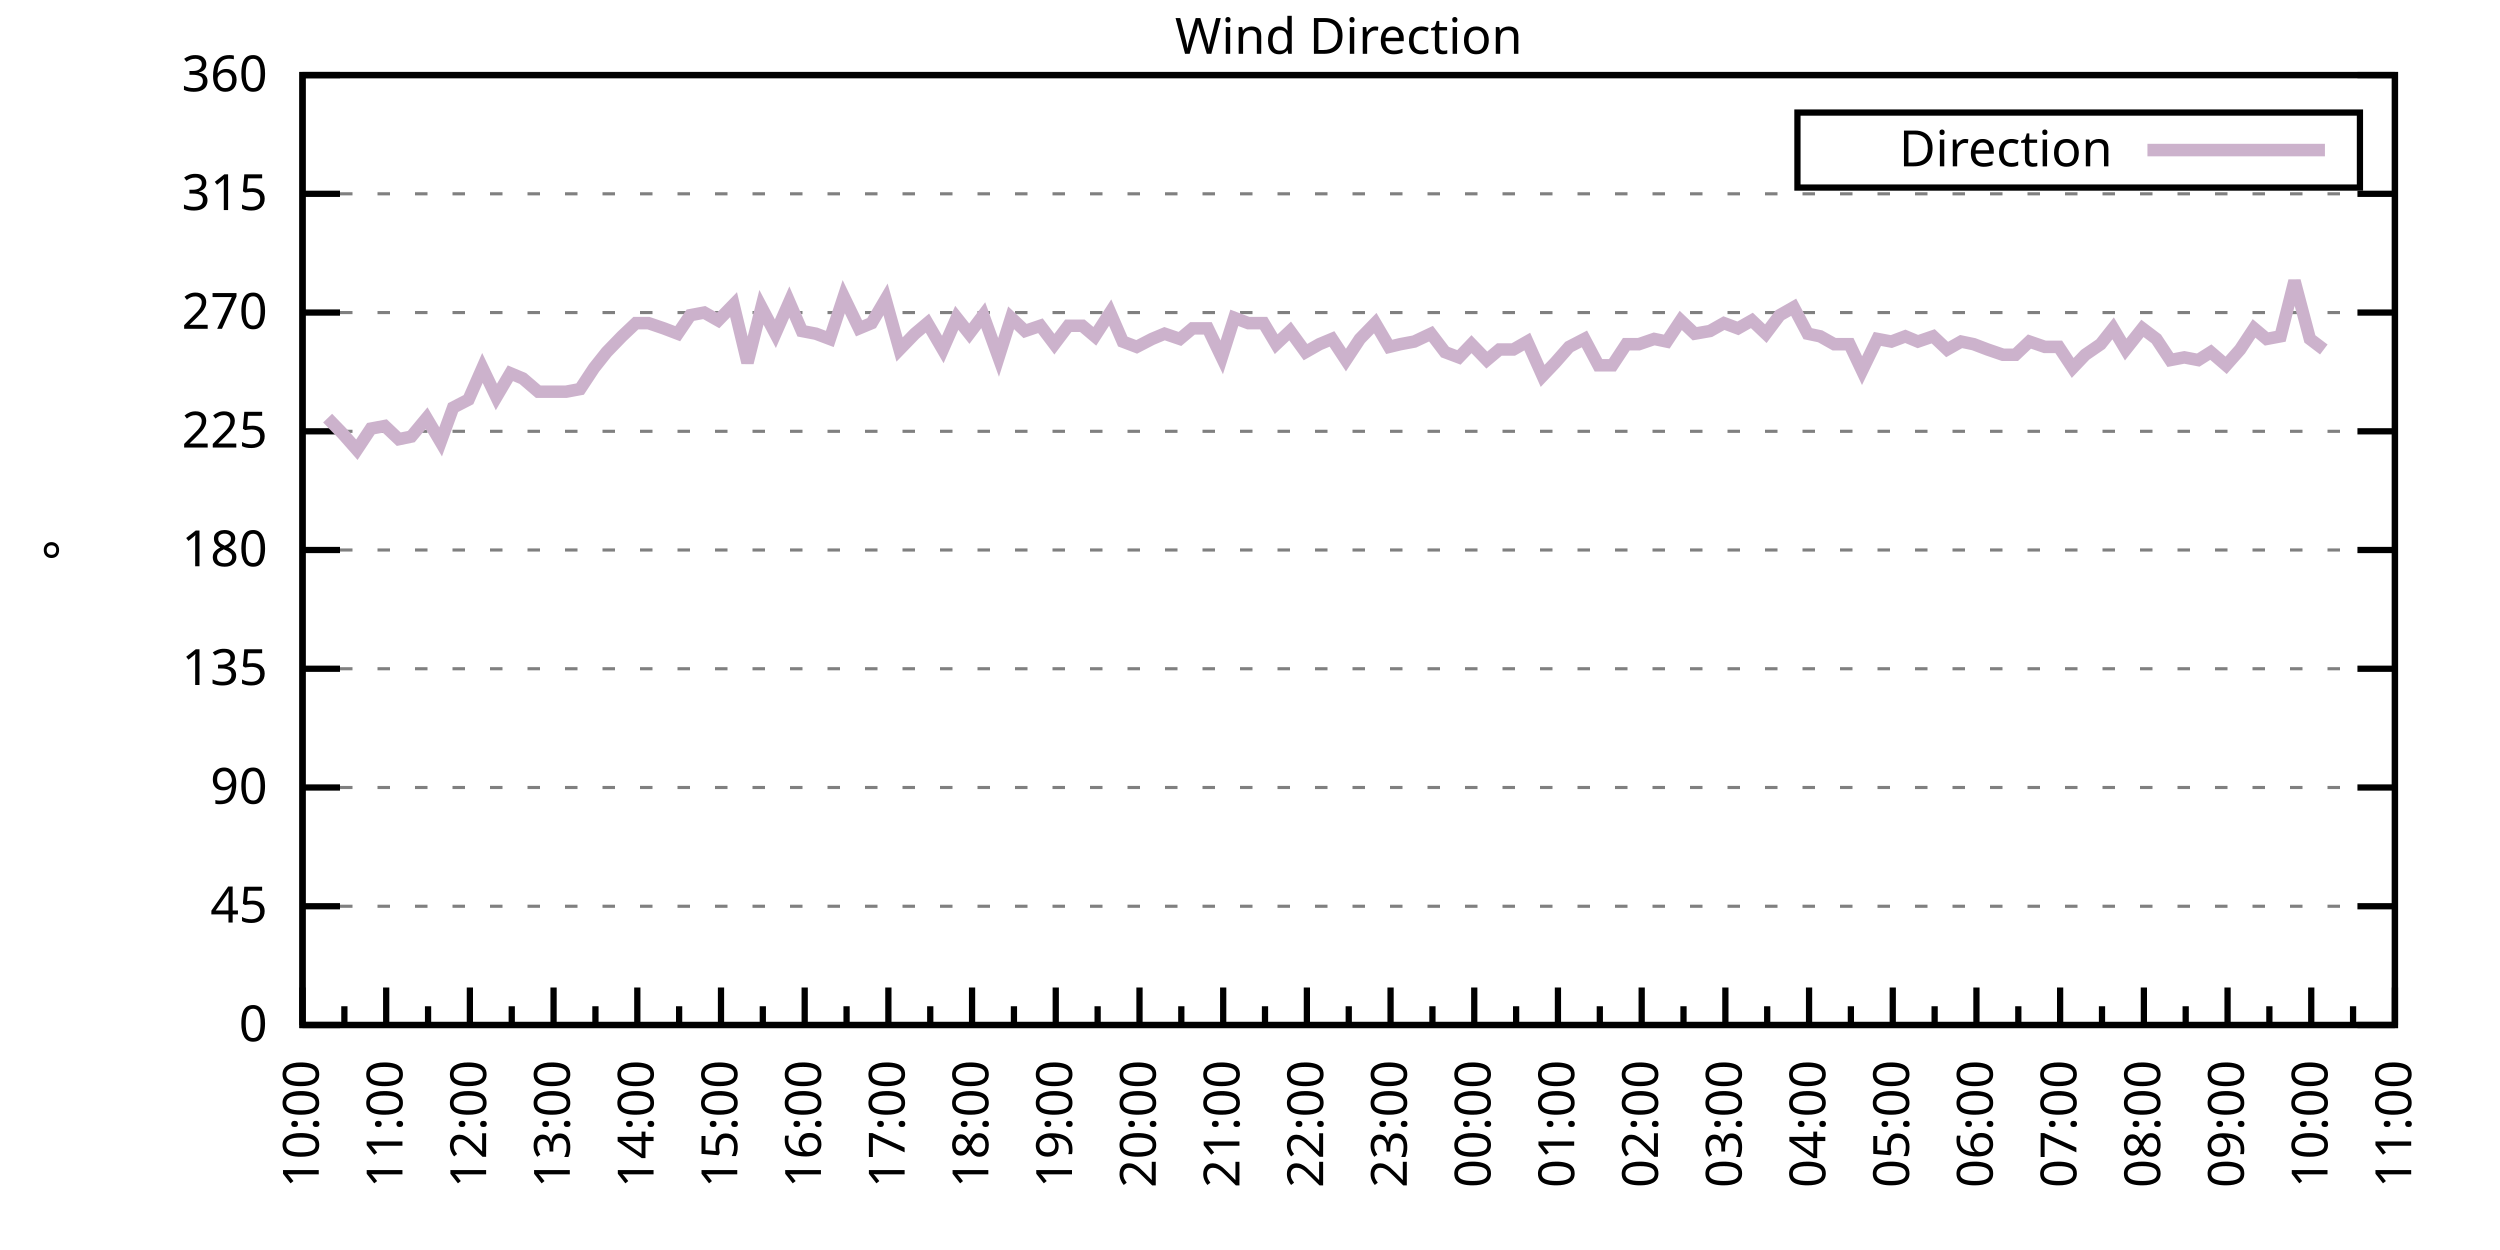
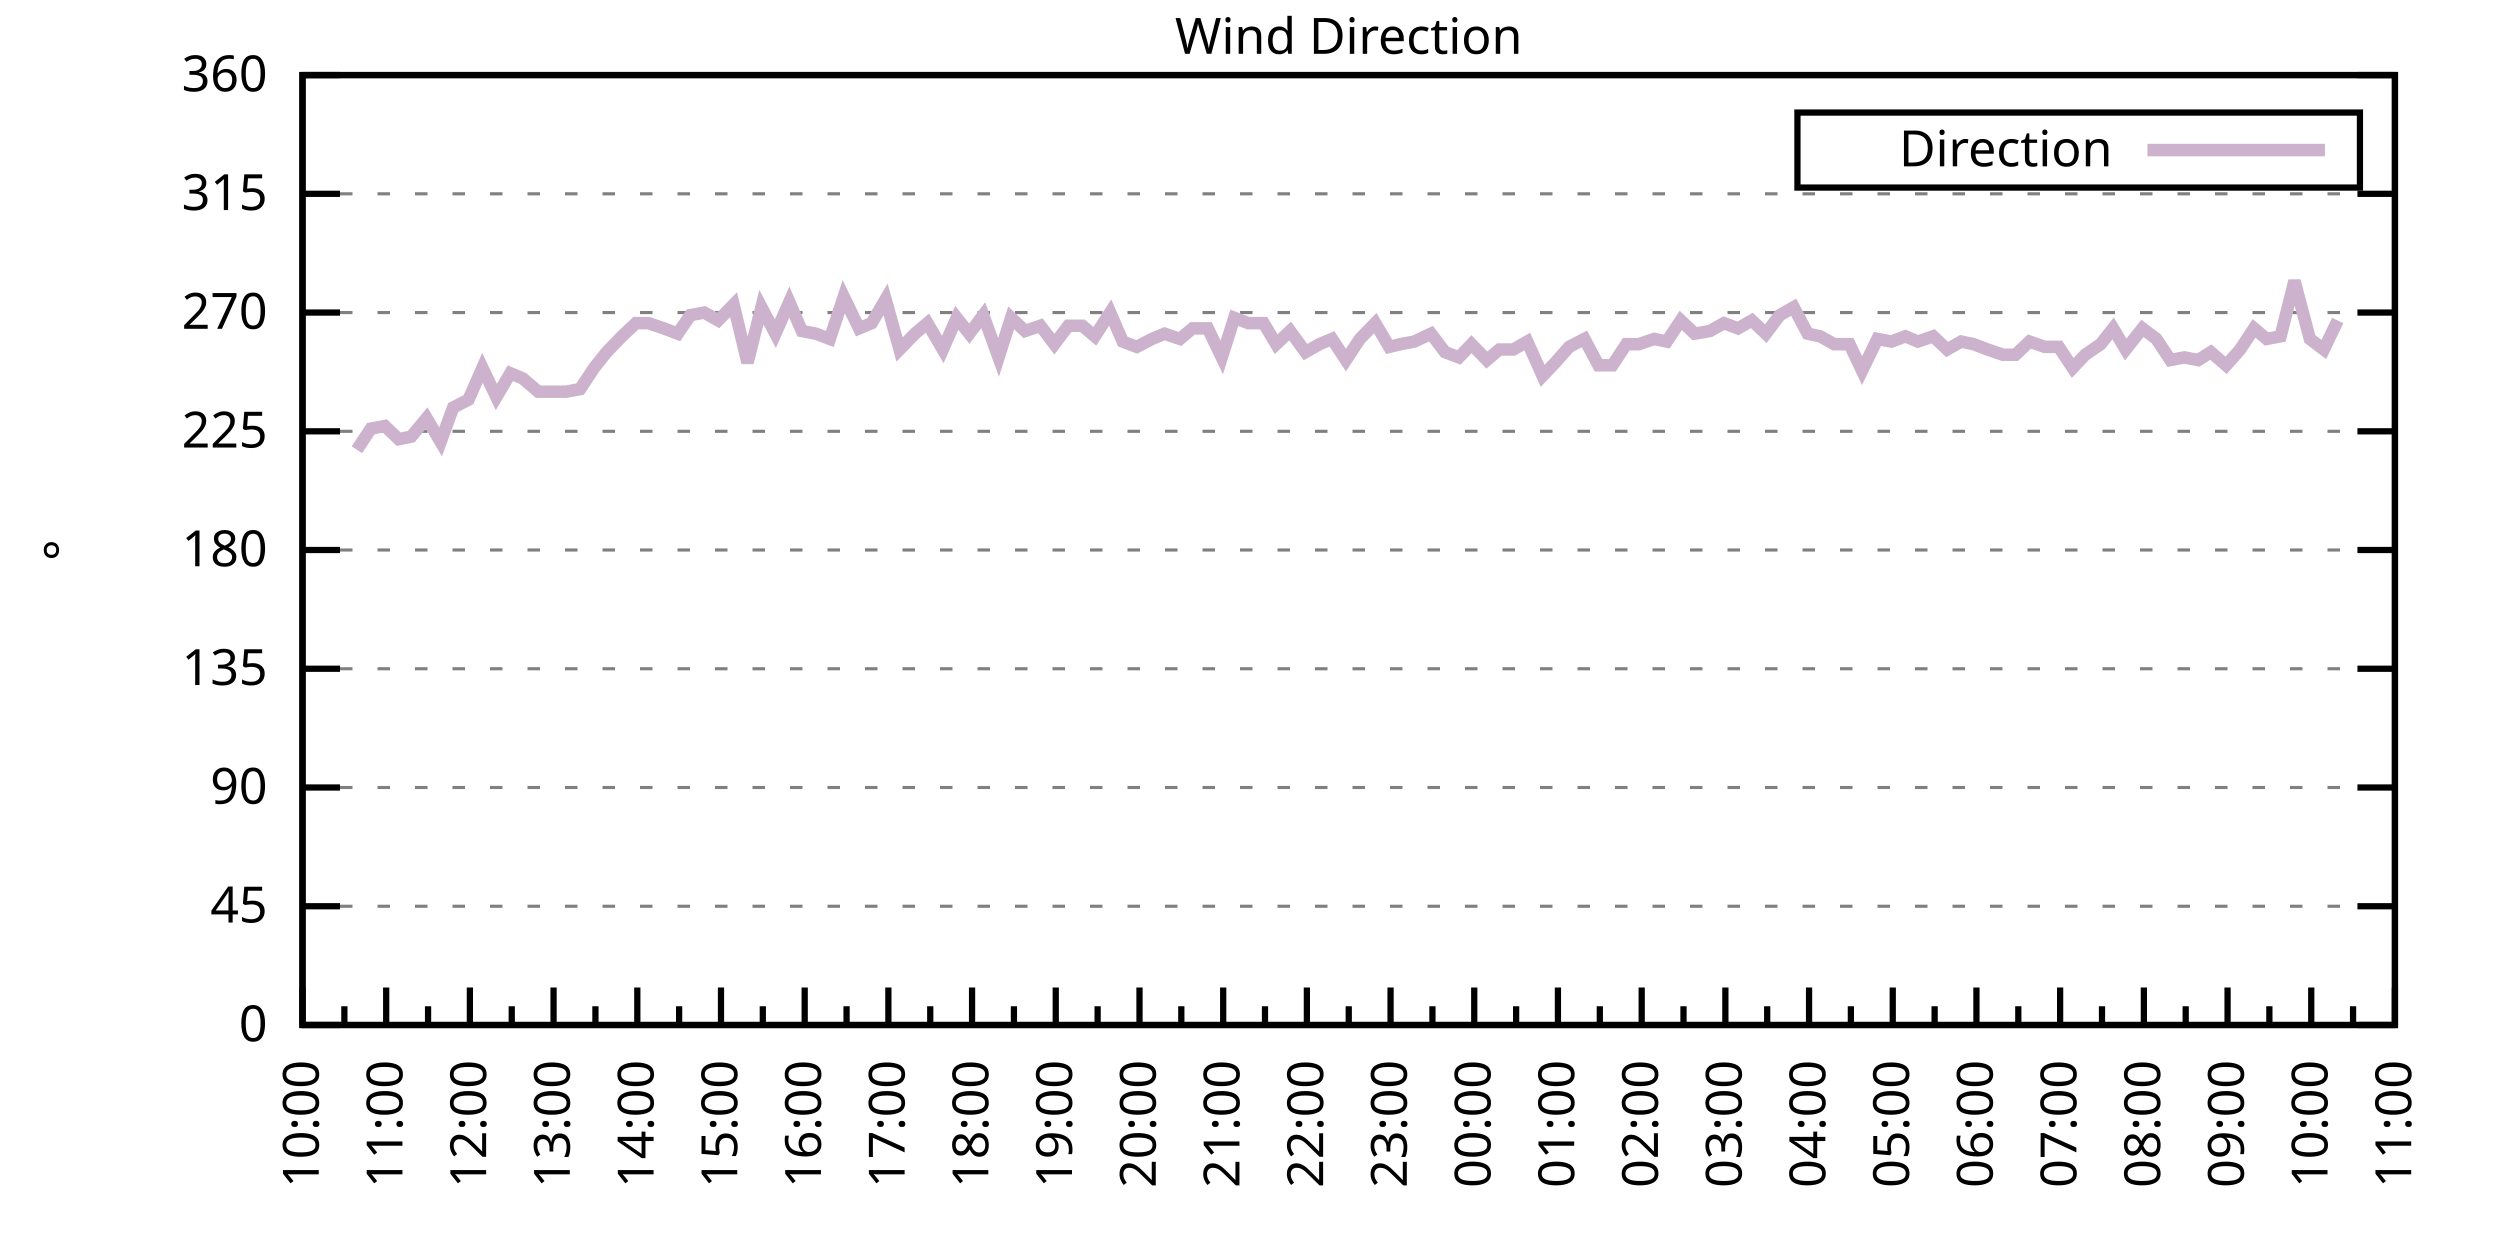
<svg xmlns="http://www.w3.org/2000/svg" xmlns:xlink="http://www.w3.org/1999/xlink" width="400" height="200" viewBox="0 0 400 200">
  <g id="gnuplot_canvas">
    <rect x="0" y="0" width="400" height="200" fill="none" />
    <defs>
      <circle id="gpDot" r="0.5" stroke-width="0.5" stroke="currentColor" />
      <path id="gpPt0" stroke-width="0.333" stroke="currentColor" d="M-1,0 h2 M0,-1 v2" />
      <path id="gpPt1" stroke-width="0.333" stroke="currentColor" d="M-1,-1 L1,1 M1,-1 L-1,1" />
      <path id="gpPt2" stroke-width="0.333" stroke="currentColor" d="M-1,0 L1,0 M0,-1 L0,1 M-1,-1 L1,1 M-1,1 L1,-1" />
      <rect id="gpPt3" stroke-width="0.333" stroke="currentColor" x="-1" y="-1" width="2" height="2" />
      <rect id="gpPt4" stroke-width="0.333" stroke="currentColor" fill="currentColor" x="-1" y="-1" width="2" height="2" />
      <circle id="gpPt5" stroke-width="0.333" stroke="currentColor" cx="0" cy="0" r="1" />
      <use xlink:href="#gpPt5" id="gpPt6" fill="currentColor" stroke="none" />
      <path id="gpPt7" stroke-width="0.333" stroke="currentColor" d="M0,-1.33 L-1.33,0.67 L1.33,0.67 z" />
      <use xlink:href="#gpPt7" id="gpPt8" fill="currentColor" stroke="none" />
      <use xlink:href="#gpPt7" id="gpPt9" stroke="currentColor" transform="rotate(180)" />
      <use xlink:href="#gpPt9" id="gpPt10" fill="currentColor" stroke="none" />
      <use xlink:href="#gpPt3" id="gpPt11" stroke="currentColor" transform="rotate(45)" />
      <use xlink:href="#gpPt11" id="gpPt12" fill="currentColor" stroke="none" />
      <path id="gpPt13" stroke-width="0.333" stroke="currentColor" d="M0,1.330 L1.265,0.411 L0.782,-1.067 L-0.782,-1.076 L-1.265,0.411 z" />
      <use xlink:href="#gpPt13" id="gpPt14" fill="currentColor" stroke="none" />
      <filter id="textbox" filterUnits="objectBoundingBox" x="0" y="0" height="1" width="1">
        <feFlood flood-color="white" flood-opacity="1" result="bgnd" />
        <feComposite in="SourceGraphic" in2="bgnd" operator="atop" />
      </filter>
      <filter id="greybox" filterUnits="objectBoundingBox" x="0" y="0" height="1" width="1">
        <feFlood flood-color="lightgrey" flood-opacity="1" result="grey" />
        <feComposite in="SourceGraphic" in2="grey" operator="atop" />
      </filter>
    </defs>
    <g fill="none" color="white" stroke="currentColor" stroke-width="1.00" stroke-linecap="butt" stroke-linejoin="miter">
</g>
    <g fill="none" color="black" stroke="currentColor" stroke-width="1.00" stroke-linecap="butt" stroke-linejoin="miter">
      <g stroke="none" shape-rendering="crispEdges">
        <polygon fill="rgb(255, 255, 255)" points="48.40,164.00 383.18,164.00 383.18,12.02 48.40,12.02 " />
      </g>
    </g>
    <g fill="none" color="black" stroke="currentColor" stroke-width="1.00" stroke-linecap="butt" stroke-linejoin="miter">
</g>
    <g fill="none" color="black" stroke="black" stroke-width="0.50" stroke-linecap="butt" stroke-linejoin="miter">
</g>
    <g fill="none" color="gray" stroke="currentColor" stroke-width="0.50" stroke-linecap="butt" stroke-linejoin="miter">
      <path stroke="gray" stroke-dasharray="2,4" class="gridline" d="M48.40,164.00 L383.19,164.00  " />
    </g>
    <g fill="none" color="gray" stroke="gray" stroke-width="1.00" stroke-linecap="butt" stroke-linejoin="miter">
</g>
    <g fill="none" color="black" stroke="currentColor" stroke-width="1.00" stroke-linecap="butt" stroke-linejoin="miter">
      <path stroke="black" d="M48.40,164.00 L54.40,164.00 M383.19,164.00 L377.19,164.00  " />
      <g transform="translate(42.80,166.60)" stroke="none" fill="black" font-family="Sans" font-size="8.00" text-anchor="end">
        <text>
          <tspan font-family="Sans"> 0</tspan>
        </text>
      </g>
    </g>
    <g fill="none" color="black" stroke="currentColor" stroke-width="1.00" stroke-linecap="butt" stroke-linejoin="miter">
</g>
    <g fill="none" color="black" stroke="black" stroke-width="0.50" stroke-linecap="butt" stroke-linejoin="miter">
</g>
    <g fill="none" color="gray" stroke="currentColor" stroke-width="0.50" stroke-linecap="butt" stroke-linejoin="miter">
      <path stroke="gray" stroke-dasharray="2,4" class="gridline" d="M48.40,145.00 L383.19,145.00  " />
    </g>
    <g fill="none" color="gray" stroke="gray" stroke-width="1.00" stroke-linecap="butt" stroke-linejoin="miter">
</g>
    <g fill="none" color="black" stroke="currentColor" stroke-width="1.00" stroke-linecap="butt" stroke-linejoin="miter">
      <path stroke="black" d="M48.40,145.00 L54.40,145.00 M383.19,145.00 L377.19,145.00  " />
      <g transform="translate(42.80,147.60)" stroke="none" fill="black" font-family="Sans" font-size="8.00" text-anchor="end">
        <text>
          <tspan font-family="Sans"> 45</tspan>
        </text>
      </g>
    </g>
    <g fill="none" color="black" stroke="currentColor" stroke-width="1.00" stroke-linecap="butt" stroke-linejoin="miter">
</g>
    <g fill="none" color="black" stroke="black" stroke-width="0.50" stroke-linecap="butt" stroke-linejoin="miter">
</g>
    <g fill="none" color="gray" stroke="currentColor" stroke-width="0.50" stroke-linecap="butt" stroke-linejoin="miter">
      <path stroke="gray" stroke-dasharray="2,4" class="gridline" d="M48.40,126.00 L383.19,126.00  " />
    </g>
    <g fill="none" color="gray" stroke="gray" stroke-width="1.00" stroke-linecap="butt" stroke-linejoin="miter">
</g>
    <g fill="none" color="black" stroke="currentColor" stroke-width="1.00" stroke-linecap="butt" stroke-linejoin="miter">
      <path stroke="black" d="M48.40,126.00 L54.40,126.00 M383.19,126.00 L377.19,126.00  " />
      <g transform="translate(42.80,128.60)" stroke="none" fill="black" font-family="Sans" font-size="8.00" text-anchor="end">
        <text>
          <tspan font-family="Sans"> 90</tspan>
        </text>
      </g>
    </g>
    <g fill="none" color="black" stroke="currentColor" stroke-width="1.00" stroke-linecap="butt" stroke-linejoin="miter">
</g>
    <g fill="none" color="black" stroke="black" stroke-width="0.50" stroke-linecap="butt" stroke-linejoin="miter">
</g>
    <g fill="none" color="gray" stroke="currentColor" stroke-width="0.50" stroke-linecap="butt" stroke-linejoin="miter">
      <path stroke="gray" stroke-dasharray="2,4" class="gridline" d="M48.40,107.00 L383.19,107.00  " />
    </g>
    <g fill="none" color="gray" stroke="gray" stroke-width="1.00" stroke-linecap="butt" stroke-linejoin="miter">
</g>
    <g fill="none" color="black" stroke="currentColor" stroke-width="1.00" stroke-linecap="butt" stroke-linejoin="miter">
      <path stroke="black" d="M48.40,107.00 L54.40,107.00 M383.19,107.00 L377.19,107.00  " />
      <g transform="translate(42.80,109.60)" stroke="none" fill="black" font-family="Sans" font-size="8.00" text-anchor="end">
        <text>
          <tspan font-family="Sans"> 135</tspan>
        </text>
      </g>
    </g>
    <g fill="none" color="black" stroke="currentColor" stroke-width="1.00" stroke-linecap="butt" stroke-linejoin="miter">
</g>
    <g fill="none" color="black" stroke="black" stroke-width="0.50" stroke-linecap="butt" stroke-linejoin="miter">
</g>
    <g fill="none" color="gray" stroke="currentColor" stroke-width="0.50" stroke-linecap="butt" stroke-linejoin="miter">
      <path stroke="gray" stroke-dasharray="2,4" class="gridline" d="M48.40,88.00 L383.19,88.00  " />
    </g>
    <g fill="none" color="gray" stroke="gray" stroke-width="1.00" stroke-linecap="butt" stroke-linejoin="miter">
</g>
    <g fill="none" color="black" stroke="currentColor" stroke-width="1.00" stroke-linecap="butt" stroke-linejoin="miter">
      <path stroke="black" d="M48.40,88.00 L54.40,88.00 M383.19,88.00 L377.19,88.00  " />
      <g transform="translate(42.80,90.60)" stroke="none" fill="black" font-family="Sans" font-size="8.00" text-anchor="end">
        <text>
          <tspan font-family="Sans"> 180</tspan>
        </text>
      </g>
    </g>
    <g fill="none" color="black" stroke="currentColor" stroke-width="1.00" stroke-linecap="butt" stroke-linejoin="miter">
</g>
    <g fill="none" color="black" stroke="black" stroke-width="0.50" stroke-linecap="butt" stroke-linejoin="miter">
</g>
    <g fill="none" color="gray" stroke="currentColor" stroke-width="0.50" stroke-linecap="butt" stroke-linejoin="miter">
      <path stroke="gray" stroke-dasharray="2,4" class="gridline" d="M48.40,69.01 L383.19,69.01  " />
    </g>
    <g fill="none" color="gray" stroke="gray" stroke-width="1.00" stroke-linecap="butt" stroke-linejoin="miter">
</g>
    <g fill="none" color="black" stroke="currentColor" stroke-width="1.00" stroke-linecap="butt" stroke-linejoin="miter">
      <path stroke="black" d="M48.40,69.01 L54.40,69.01 M383.19,69.01 L377.19,69.01  " />
      <g transform="translate(42.80,71.61)" stroke="none" fill="black" font-family="Sans" font-size="8.00" text-anchor="end">
        <text>
          <tspan font-family="Sans"> 225</tspan>
        </text>
      </g>
    </g>
    <g fill="none" color="black" stroke="currentColor" stroke-width="1.00" stroke-linecap="butt" stroke-linejoin="miter">
</g>
    <g fill="none" color="black" stroke="black" stroke-width="0.50" stroke-linecap="butt" stroke-linejoin="miter">
</g>
    <g fill="none" color="gray" stroke="currentColor" stroke-width="0.50" stroke-linecap="butt" stroke-linejoin="miter">
      <path stroke="gray" stroke-dasharray="2,4" class="gridline" d="M48.40,50.01 L383.19,50.01  " />
    </g>
    <g fill="none" color="gray" stroke="gray" stroke-width="1.00" stroke-linecap="butt" stroke-linejoin="miter">
</g>
    <g fill="none" color="black" stroke="currentColor" stroke-width="1.00" stroke-linecap="butt" stroke-linejoin="miter">
      <path stroke="black" d="M48.40,50.01 L54.40,50.01 M383.19,50.01 L377.19,50.01  " />
      <g transform="translate(42.80,52.61)" stroke="none" fill="black" font-family="Sans" font-size="8.00" text-anchor="end">
        <text>
          <tspan font-family="Sans"> 270</tspan>
        </text>
      </g>
    </g>
    <g fill="none" color="black" stroke="currentColor" stroke-width="1.00" stroke-linecap="butt" stroke-linejoin="miter">
</g>
    <g fill="none" color="black" stroke="black" stroke-width="0.50" stroke-linecap="butt" stroke-linejoin="miter">
</g>
    <g fill="none" color="gray" stroke="currentColor" stroke-width="0.50" stroke-linecap="butt" stroke-linejoin="miter">
      <path stroke="gray" stroke-dasharray="2,4" class="gridline" d="M48.40,31.01 L383.19,31.01  " />
    </g>
    <g fill="none" color="gray" stroke="gray" stroke-width="1.00" stroke-linecap="butt" stroke-linejoin="miter">
</g>
    <g fill="none" color="black" stroke="currentColor" stroke-width="1.00" stroke-linecap="butt" stroke-linejoin="miter">
      <path stroke="black" d="M48.40,31.01 L54.40,31.01 M383.19,31.01 L377.19,31.01  " />
      <g transform="translate(42.80,33.61)" stroke="none" fill="black" font-family="Sans" font-size="8.00" text-anchor="end">
        <text>
          <tspan font-family="Sans"> 315</tspan>
        </text>
      </g>
    </g>
    <g fill="none" color="black" stroke="currentColor" stroke-width="1.00" stroke-linecap="butt" stroke-linejoin="miter">
</g>
    <g fill="none" color="black" stroke="black" stroke-width="0.50" stroke-linecap="butt" stroke-linejoin="miter">
</g>
    <g fill="none" color="gray" stroke="currentColor" stroke-width="0.50" stroke-linecap="butt" stroke-linejoin="miter">
      <path stroke="gray" stroke-dasharray="2,4" class="gridline" d="M48.40,12.01 L383.19,12.01  " />
    </g>
    <g fill="none" color="gray" stroke="gray" stroke-width="1.00" stroke-linecap="butt" stroke-linejoin="miter">
</g>
    <g fill="none" color="black" stroke="currentColor" stroke-width="1.00" stroke-linecap="butt" stroke-linejoin="miter">
      <path stroke="black" d="M48.40,12.01 L54.40,12.01 M383.19,12.01 L377.19,12.01  " />
      <g transform="translate(42.80,14.61)" stroke="none" fill="black" font-family="Sans" font-size="8.00" text-anchor="end">
        <text>
          <tspan font-family="Sans"> 360</tspan>
        </text>
      </g>
    </g>
    <g fill="none" color="black" stroke="currentColor" stroke-width="1.00" stroke-linecap="butt" stroke-linejoin="miter">
      <path stroke="black" d="M48.40,164.00 L48.40,158.00  " />
      <g transform="translate(51.00,169.60) rotate(270)" stroke="none" fill="black" font-family="Sans" font-size="8.00" text-anchor="end">
        <text>
          <tspan font-family="Sans">10:00</tspan>
        </text>
      </g>
    </g>
    <g fill="none" color="black" stroke="currentColor" stroke-width="1.00" stroke-linecap="butt" stroke-linejoin="miter">
      <path stroke="black" d="M55.10,164.00 L55.10,161.00 M61.79,164.00 L61.79,158.00  " />
      <g transform="translate(64.39,169.60) rotate(270)" stroke="none" fill="black" font-family="Sans" font-size="8.00" text-anchor="end">
        <text>
          <tspan font-family="Sans">11:00</tspan>
        </text>
      </g>
    </g>
    <g fill="none" color="black" stroke="currentColor" stroke-width="1.00" stroke-linecap="butt" stroke-linejoin="miter">
      <path stroke="black" d="M68.49,164.00 L68.49,161.00 M75.18,164.00 L75.18,158.00  " />
      <g transform="translate(77.78,169.60) rotate(270)" stroke="none" fill="black" font-family="Sans" font-size="8.00" text-anchor="end">
        <text>
          <tspan font-family="Sans">12:00</tspan>
        </text>
      </g>
    </g>
    <g fill="none" color="black" stroke="currentColor" stroke-width="1.00" stroke-linecap="butt" stroke-linejoin="miter">
      <path stroke="black" d="M81.88,164.00 L81.88,161.00 M88.57,164.00 L88.57,158.00  " />
      <g transform="translate(91.17,169.60) rotate(270)" stroke="none" fill="black" font-family="Sans" font-size="8.00" text-anchor="end">
        <text>
          <tspan font-family="Sans">13:00</tspan>
        </text>
      </g>
    </g>
    <g fill="none" color="black" stroke="currentColor" stroke-width="1.00" stroke-linecap="butt" stroke-linejoin="miter">
      <path stroke="black" d="M95.27,164.00 L95.27,161.00 M101.97,164.00 L101.97,158.00  " />
      <g transform="translate(104.57,169.60) rotate(270)" stroke="none" fill="black" font-family="Sans" font-size="8.00" text-anchor="end">
        <text>
          <tspan font-family="Sans">14:00</tspan>
        </text>
      </g>
    </g>
    <g fill="none" color="black" stroke="currentColor" stroke-width="1.00" stroke-linecap="butt" stroke-linejoin="miter">
      <path stroke="black" d="M108.66,164.00 L108.66,161.00 M115.36,164.00 L115.36,158.00  " />
      <g transform="translate(117.96,169.60) rotate(270)" stroke="none" fill="black" font-family="Sans" font-size="8.00" text-anchor="end">
        <text>
          <tspan font-family="Sans">15:00</tspan>
        </text>
      </g>
    </g>
    <g fill="none" color="black" stroke="currentColor" stroke-width="1.00" stroke-linecap="butt" stroke-linejoin="miter">
      <path stroke="black" d="M122.05,164.00 L122.05,161.00 M128.75,164.00 L128.75,158.00  " />
      <g transform="translate(131.35,169.60) rotate(270)" stroke="none" fill="black" font-family="Sans" font-size="8.00" text-anchor="end">
        <text>
          <tspan font-family="Sans">16:00</tspan>
        </text>
      </g>
    </g>
    <g fill="none" color="black" stroke="currentColor" stroke-width="1.00" stroke-linecap="butt" stroke-linejoin="miter">
      <path stroke="black" d="M135.45,164.00 L135.45,161.00 M142.14,164.00 L142.14,158.00  " />
      <g transform="translate(144.74,169.60) rotate(270)" stroke="none" fill="black" font-family="Sans" font-size="8.00" text-anchor="end">
        <text>
          <tspan font-family="Sans">17:00</tspan>
        </text>
      </g>
    </g>
    <g fill="none" color="black" stroke="currentColor" stroke-width="1.00" stroke-linecap="butt" stroke-linejoin="miter">
      <path stroke="black" d="M148.84,164.00 L148.84,161.00 M155.53,164.00 L155.53,158.00  " />
      <g transform="translate(158.13,169.60) rotate(270)" stroke="none" fill="black" font-family="Sans" font-size="8.00" text-anchor="end">
        <text>
          <tspan font-family="Sans">18:00</tspan>
        </text>
      </g>
    </g>
    <g fill="none" color="black" stroke="currentColor" stroke-width="1.00" stroke-linecap="butt" stroke-linejoin="miter">
      <path stroke="black" d="M162.23,164.00 L162.23,161.00 M168.92,164.00 L168.92,158.00  " />
      <g transform="translate(171.52,169.60) rotate(270)" stroke="none" fill="black" font-family="Sans" font-size="8.00" text-anchor="end">
        <text>
          <tspan font-family="Sans">19:00</tspan>
        </text>
      </g>
    </g>
    <g fill="none" color="black" stroke="currentColor" stroke-width="1.00" stroke-linecap="butt" stroke-linejoin="miter">
      <path stroke="black" d="M175.62,164.00 L175.62,161.00 M182.32,164.00 L182.32,158.00  " />
      <g transform="translate(184.92,169.60) rotate(270)" stroke="none" fill="black" font-family="Sans" font-size="8.00" text-anchor="end">
        <text>
          <tspan font-family="Sans">20:00</tspan>
        </text>
      </g>
    </g>
    <g fill="none" color="black" stroke="currentColor" stroke-width="1.00" stroke-linecap="butt" stroke-linejoin="miter">
      <path stroke="black" d="M189.01,164.00 L189.01,161.00 M195.71,164.00 L195.71,158.00  " />
      <g transform="translate(198.31,169.60) rotate(270)" stroke="none" fill="black" font-family="Sans" font-size="8.00" text-anchor="end">
        <text>
          <tspan font-family="Sans">21:00</tspan>
        </text>
      </g>
    </g>
    <g fill="none" color="black" stroke="currentColor" stroke-width="1.00" stroke-linecap="butt" stroke-linejoin="miter">
      <path stroke="black" d="M202.40,164.00 L202.40,161.00 M209.10,164.00 L209.10,158.00  " />
      <g transform="translate(211.70,169.60) rotate(270)" stroke="none" fill="black" font-family="Sans" font-size="8.00" text-anchor="end">
        <text>
          <tspan font-family="Sans">22:00</tspan>
        </text>
      </g>
    </g>
    <g fill="none" color="black" stroke="currentColor" stroke-width="1.00" stroke-linecap="butt" stroke-linejoin="miter">
      <path stroke="black" d="M215.80,164.00 L215.80,161.00 M222.49,164.00 L222.49,158.00  " />
      <g transform="translate(225.09,169.60) rotate(270)" stroke="none" fill="black" font-family="Sans" font-size="8.00" text-anchor="end">
        <text>
          <tspan font-family="Sans">23:00</tspan>
        </text>
      </g>
    </g>
    <g fill="none" color="black" stroke="currentColor" stroke-width="1.00" stroke-linecap="butt" stroke-linejoin="miter">
      <path stroke="black" d="M229.19,164.00 L229.19,161.00 M235.88,164.00 L235.88,158.00  " />
      <g transform="translate(238.48,169.60) rotate(270)" stroke="none" fill="black" font-family="Sans" font-size="8.00" text-anchor="end">
        <text>
          <tspan font-family="Sans">00:00</tspan>
        </text>
      </g>
    </g>
    <g fill="none" color="black" stroke="currentColor" stroke-width="1.00" stroke-linecap="butt" stroke-linejoin="miter">
      <path stroke="black" d="M242.58,164.00 L242.58,161.00 M249.27,164.00 L249.27,158.00  " />
      <g transform="translate(251.87,169.60) rotate(270)" stroke="none" fill="black" font-family="Sans" font-size="8.00" text-anchor="end">
        <text>
          <tspan font-family="Sans">01:00</tspan>
        </text>
      </g>
    </g>
    <g fill="none" color="black" stroke="currentColor" stroke-width="1.00" stroke-linecap="butt" stroke-linejoin="miter">
      <path stroke="black" d="M255.97,164.00 L255.97,161.00 M262.67,164.00 L262.67,158.00  " />
      <g transform="translate(265.27,169.60) rotate(270)" stroke="none" fill="black" font-family="Sans" font-size="8.00" text-anchor="end">
        <text>
          <tspan font-family="Sans">02:00</tspan>
        </text>
      </g>
    </g>
    <g fill="none" color="black" stroke="currentColor" stroke-width="1.00" stroke-linecap="butt" stroke-linejoin="miter">
      <path stroke="black" d="M269.36,164.00 L269.36,161.00 M276.06,164.00 L276.06,158.00  " />
      <g transform="translate(278.66,169.60) rotate(270)" stroke="none" fill="black" font-family="Sans" font-size="8.00" text-anchor="end">
        <text>
          <tspan font-family="Sans">03:00</tspan>
        </text>
      </g>
    </g>
    <g fill="none" color="black" stroke="currentColor" stroke-width="1.00" stroke-linecap="butt" stroke-linejoin="miter">
      <path stroke="black" d="M282.75,164.00 L282.75,161.00 M289.45,164.00 L289.45,158.00  " />
      <g transform="translate(292.05,169.60) rotate(270)" stroke="none" fill="black" font-family="Sans" font-size="8.00" text-anchor="end">
        <text>
          <tspan font-family="Sans">04:00</tspan>
        </text>
      </g>
    </g>
    <g fill="none" color="black" stroke="currentColor" stroke-width="1.00" stroke-linecap="butt" stroke-linejoin="miter">
      <path stroke="black" d="M296.14,164.00 L296.14,161.00 M302.84,164.00 L302.84,158.00  " />
      <g transform="translate(305.44,169.60) rotate(270)" stroke="none" fill="black" font-family="Sans" font-size="8.00" text-anchor="end">
        <text>
          <tspan font-family="Sans">05:00</tspan>
        </text>
      </g>
    </g>
    <g fill="none" color="black" stroke="currentColor" stroke-width="1.00" stroke-linecap="butt" stroke-linejoin="miter">
      <path stroke="black" d="M309.54,164.00 L309.54,161.00 M316.23,164.00 L316.23,158.00  " />
      <g transform="translate(318.83,169.60) rotate(270)" stroke="none" fill="black" font-family="Sans" font-size="8.00" text-anchor="end">
        <text>
          <tspan font-family="Sans">06:00</tspan>
        </text>
      </g>
    </g>
    <g fill="none" color="black" stroke="currentColor" stroke-width="1.00" stroke-linecap="butt" stroke-linejoin="miter">
      <path stroke="black" d="M322.93,164.00 L322.93,161.00 M329.62,164.00 L329.62,158.00  " />
      <g transform="translate(332.22,169.60) rotate(270)" stroke="none" fill="black" font-family="Sans" font-size="8.00" text-anchor="end">
        <text>
          <tspan font-family="Sans">07:00</tspan>
        </text>
      </g>
    </g>
    <g fill="none" color="black" stroke="currentColor" stroke-width="1.00" stroke-linecap="butt" stroke-linejoin="miter">
      <path stroke="black" d="M336.32,164.00 L336.32,161.00 M343.02,164.00 L343.02,158.00  " />
      <g transform="translate(345.62,169.60) rotate(270)" stroke="none" fill="black" font-family="Sans" font-size="8.00" text-anchor="end">
        <text>
          <tspan font-family="Sans">08:00</tspan>
        </text>
      </g>
    </g>
    <g fill="none" color="black" stroke="currentColor" stroke-width="1.00" stroke-linecap="butt" stroke-linejoin="miter">
      <path stroke="black" d="M349.71,164.00 L349.71,161.00 M356.41,164.00 L356.41,158.00  " />
      <g transform="translate(359.01,169.60) rotate(270)" stroke="none" fill="black" font-family="Sans" font-size="8.00" text-anchor="end">
        <text>
          <tspan font-family="Sans">09:00</tspan>
        </text>
      </g>
    </g>
    <g fill="none" color="black" stroke="currentColor" stroke-width="1.00" stroke-linecap="butt" stroke-linejoin="miter">
      <path stroke="black" d="M363.10,164.00 L363.10,161.00 M369.80,164.00 L369.80,158.00  " />
      <g transform="translate(372.40,169.60) rotate(270)" stroke="none" fill="black" font-family="Sans" font-size="8.00" text-anchor="end">
        <text>
          <tspan font-family="Sans">10:00</tspan>
        </text>
      </g>
    </g>
    <g fill="none" color="black" stroke="currentColor" stroke-width="1.00" stroke-linecap="butt" stroke-linejoin="miter">
      <path stroke="black" d="M376.49,164.00 L376.49,161.00 M383.19,164.00 L383.19,158.00  " />
      <g transform="translate(385.79,169.60) rotate(270)" stroke="none" fill="black" font-family="Sans" font-size="8.00" text-anchor="end">
        <text>
          <tspan font-family="Sans">11:00</tspan>
        </text>
      </g>
    </g>
    <g fill="none" color="black" stroke="currentColor" stroke-width="1.00" stroke-linecap="butt" stroke-linejoin="miter">
</g>
    <g fill="none" color="black" stroke="currentColor" stroke-width="1.00" stroke-linecap="butt" stroke-linejoin="miter">
      <path stroke="black" d="M48.40,12.01 L48.40,164.00 L383.19,164.00 L383.19,12.01 L48.40,12.01 Z  " />
    </g>
    <g fill="none" color="black" stroke="currentColor" stroke-width="1.00" stroke-linecap="butt" stroke-linejoin="miter">
      <g transform="translate(12.80,88.01) rotate(270)" stroke="none" fill="black" font-family="Sans" font-size="8.00" text-anchor="middle">
        <text>
          <tspan font-family="Sans">°</tspan>
        </text>
      </g>
    </g>
    <g fill="none" color="black" stroke="currentColor" stroke-width="1.00" stroke-linecap="butt" stroke-linejoin="miter">
</g>
    <g fill="none" color="black" stroke="currentColor" stroke-width="1.00" stroke-linecap="butt" stroke-linejoin="miter">
      <path stroke="black" d="M287.59,30.01 L287.59,18.01 L377.59,18.01 L377.59,30.01 L287.59,30.01 Z  " />
    </g>
    <g id="Wind_direction_plot_1">
      <g fill="none" color="white" stroke="black" stroke-width="2.00" stroke-linecap="butt" stroke-linejoin="miter">
</g>
      <g fill="none" color="black" stroke="currentColor" stroke-width="2.00" stroke-linecap="butt" stroke-linejoin="miter">
        <g transform="translate(337.99,26.61)" stroke="none" fill="black" font-family="Sans" font-size="8.00" text-anchor="end">
          <text>
            <tspan font-family="Sans">Direction</tspan>
          </text>
        </g>
      </g>
      <g fill="none" color="black" stroke="currentColor" stroke-width="2.00" stroke-linecap="butt" stroke-linejoin="miter">
-         <path stroke="rgb(204, 178, 204)" d="M343.59,24.01 L371.99,24.01 M52.42,66.90 L54.87,69.43 L57.10,71.96 L59.34,68.58 L61.57,68.16 L63.80,70.27   L65.81,69.85 L68.26,66.90 L70.50,70.70 L72.50,65.21 L74.96,63.94 L77.19,58.87 L79.42,63.52 L81.66,59.72   L83.66,60.56 L86.12,62.67 L88.35,62.67 L90.58,62.67 L92.82,62.25 L95.05,58.87 L97.06,56.34 L99.51,53.81   L101.74,51.70 L103.75,51.70 L106.21,52.54 L108.44,53.39 L110.45,50.43 L112.68,50.01 L114.91,51.27 L117.37,48.74   L119.60,58.03 L121.83,49.16 L124.06,53.39 L126.29,48.32 L128.30,52.96 L130.54,53.39 L132.77,54.23 L135.00,47.47   L137.45,52.54 L139.46,51.70 L141.69,47.90 L143.93,55.92 L146.38,53.39 L148.39,51.70 L150.85,55.92 L153.08,50.85   L155.09,53.39 L157.32,50.43 L159.77,57.18 L161.78,50.85 L164.01,52.96 L166.47,52.12 L168.70,55.07 L170.93,52.12   L173.17,52.12 L175.17,53.81 L177.63,50.01 L179.64,54.65 L181.87,55.50 L184.32,54.23 L186.33,53.39 L188.79,54.23   L190.80,52.54 L193.25,52.54 L195.48,57.18 L197.49,50.85 L199.73,51.70 L202.18,51.70 L204.19,55.07 L206.42,52.96   L208.88,56.34 L211.11,55.07 L213.12,54.23 L215.35,57.61 L217.58,54.23 L220.04,51.70 L222.27,55.50 L224.05,55.07   L226.29,54.65 L228.96,53.39 L231.20,56.34 L233.43,57.18 L235.44,55.07 L237.89,57.61 L239.90,55.92 L242.13,55.92   L244.36,54.65 L246.82,60.14 L248.83,58.03 L251.06,55.50 L253.51,54.23 L255.75,58.45 L257.98,58.45 L260.21,55.07   L262.22,55.07 L264.67,54.23 L266.68,54.65 L268.92,51.27 L271.15,53.39 L273.60,52.96 L275.83,51.70 L278.07,52.54   L280.30,51.27 L282.53,53.39 L284.76,50.43 L286.99,49.16 L289.23,53.39 L291.23,53.81 L293.47,55.07 L295.92,55.07   L297.93,59.30 L300.39,54.23 L302.62,54.65 L304.85,53.81 L306.86,54.65 L309.31,53.81 L311.54,55.92 L313.78,54.65   L315.79,55.07 L318.02,55.92 L320.47,56.76 L322.48,56.76 L324.71,54.65 L327.17,55.50 L329.40,55.50 L331.63,58.87   L333.64,56.76 L336.10,55.07 L338.10,52.54 L340.11,55.92 L342.79,52.54 L345.02,54.23 L347.26,57.61 L349.49,57.18   L351.72,57.61 L353.73,56.34 L356.18,58.45 L358.42,55.92 L360.65,52.54 L362.66,54.23 L364.89,53.81 L367.12,44.94   L369.58,54.23 L371.81,55.92  " />
+         <path stroke="rgb(204, 178, 204)" d="M343.59,24.01 L371.99,24.01 M57.10,71.96 L59.34,68.58 L61.57,68.16 L63.80,70.27 L65.81,69.85 L68.26,66.90   L70.50,70.70 L72.50,65.21 L74.96,63.94 L77.19,58.87 L79.42,63.52 L81.66,59.72 L83.66,60.56 L86.12,62.67   L88.35,62.67 L90.58,62.67 L92.82,62.25 L95.05,58.87 L97.06,56.34 L99.51,53.81 L101.74,51.70 L103.75,51.70   L106.21,52.54 L108.44,53.39 L110.45,50.43 L112.68,50.01 L114.91,51.27 L117.37,48.74 L119.60,58.03 L121.83,49.16   L124.06,53.39 L126.29,48.32 L128.30,52.96 L130.54,53.39 L132.77,54.23 L135.00,47.47 L137.45,52.54 L139.46,51.70   L141.69,47.90 L143.93,55.92 L146.38,53.39 L148.39,51.70 L150.85,55.92 L153.08,50.85 L155.09,53.39 L157.32,50.43   L159.77,57.18 L161.78,50.85 L164.01,52.96 L166.47,52.12 L168.70,55.07 L170.93,52.12 L173.17,52.12 L175.17,53.81   L177.63,50.01 L179.64,54.65 L181.87,55.50 L184.32,54.23 L186.33,53.39 L188.79,54.23 L190.80,52.54 L193.25,52.54   L195.48,57.18 L197.49,50.85 L199.73,51.70 L202.18,51.70 L204.19,55.07 L206.42,52.96 L208.88,56.34 L211.11,55.07   L213.12,54.23 L215.35,57.61 L217.58,54.23 L220.04,51.70 L222.27,55.50 L224.05,55.07 L226.29,54.65 L228.96,53.39   L231.20,56.34 L233.43,57.18 L235.44,55.07 L237.89,57.61 L239.90,55.92 L242.13,55.92 L244.36,54.65 L246.82,60.14   L248.83,58.03 L251.06,55.50 L253.51,54.23 L255.75,58.45 L257.98,58.45 L260.21,55.07 L262.22,55.07 L264.67,54.23   L266.68,54.65 L268.92,51.27 L271.15,53.39 L273.60,52.96 L275.83,51.70 L278.07,52.54 L280.30,51.27 L282.53,53.39   L284.76,50.43 L286.99,49.16 L289.23,53.39 L291.23,53.81 L293.47,55.07 L295.92,55.07 L297.93,59.30 L300.39,54.23   L302.62,54.65 L304.85,53.81 L306.86,54.65 L309.31,53.81 L311.54,55.92 L313.78,54.65 L315.79,55.07 L318.02,55.92   L320.47,56.76 L322.48,56.76 L324.71,54.65 L327.17,55.50 L329.40,55.50 L331.63,58.87 L333.64,56.76 L336.10,55.07   L338.10,52.54 L340.11,55.92 L342.79,52.54 L345.02,54.23 L347.26,57.61 L349.49,57.18 L351.72,57.61 L353.73,56.34   L356.18,58.45 L358.42,55.92 L360.65,52.54 L362.66,54.23 L364.89,53.81 L367.12,44.94 L369.58,54.23 L371.81,55.92   L374.04,51.27  " />
      </g>
    </g>
    <g fill="none" color="black" stroke="currentColor" stroke-width="2.00" stroke-linecap="butt" stroke-linejoin="miter">
</g>
    <g fill="none" color="black" stroke="black" stroke-width="1.00" stroke-linecap="butt" stroke-linejoin="miter">
</g>
    <g fill="none" color="black" stroke="currentColor" stroke-width="1.00" stroke-linecap="butt" stroke-linejoin="miter">
      <path stroke="black" d="M48.40,12.01 L48.40,164.00 L383.19,164.00 L383.19,12.01 L48.40,12.01 Z  " />
    </g>
    <g fill="none" color="black" stroke="currentColor" stroke-width="1.00" stroke-linecap="butt" stroke-linejoin="miter">
      <g transform="translate(215.79,8.61)" stroke="none" fill="black" font-family="Sans" font-size="8.00" text-anchor="middle">
        <text>
          <tspan font-family="Sans">Wind Direction</tspan>
        </text>
      </g>
    </g>
    <g fill="none" color="black" stroke="currentColor" stroke-width="1.00" stroke-linecap="butt" stroke-linejoin="miter">
</g>
  </g>
</svg>
